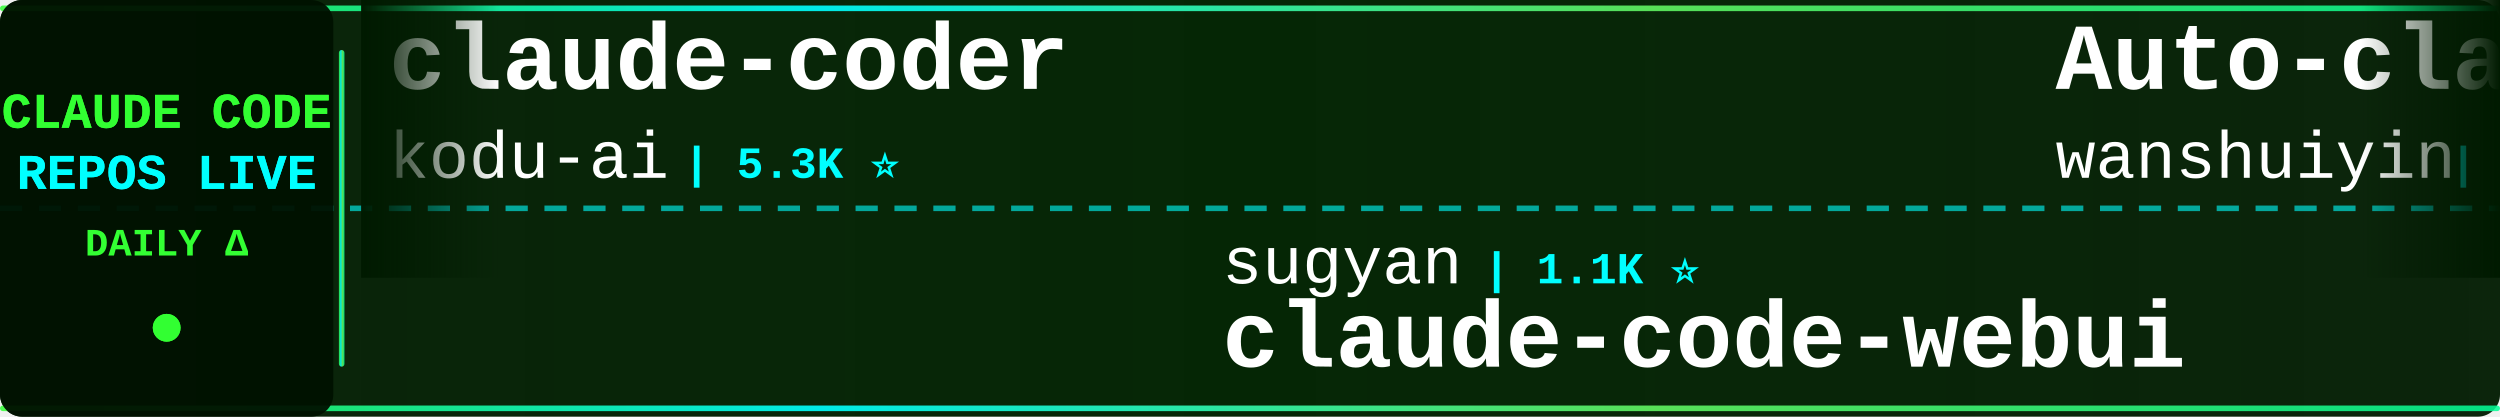
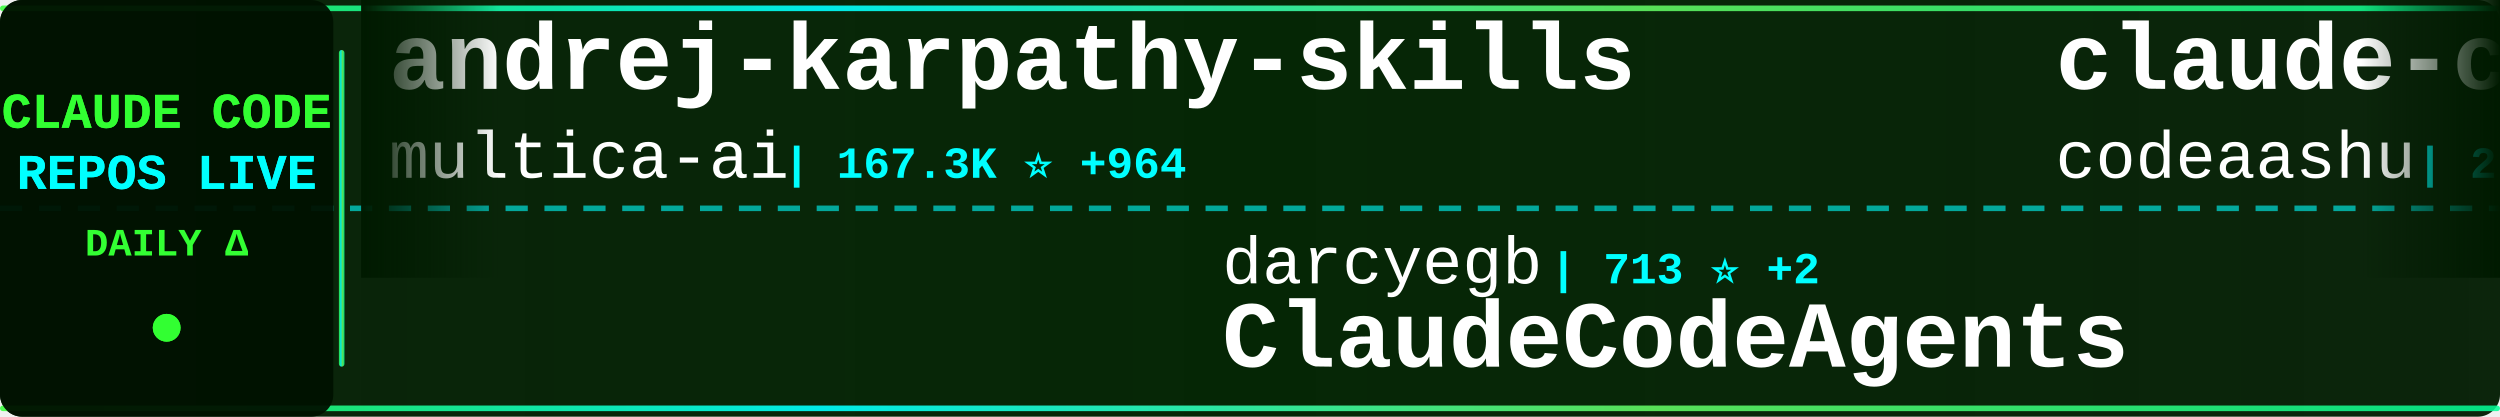
<svg xmlns="http://www.w3.org/2000/svg" width="900" height="150">
  <defs>
    <linearGradient id="tickerBg" x1="0%" y1="0%" x2="100%" y2="0%">
      <stop offset="0%" style="stop-color:#001a00;stop-opacity:0.95" />
      <stop offset="50%" style="stop-color:#002200;stop-opacity:0.98" />
      <stop offset="100%" style="stop-color:#001a00;stop-opacity:0.95" />
    </linearGradient>
    <linearGradient id="borderGrad" x1="0%" y1="0%" x2="100%" y2="0%">
      <stop offset="0%" style="stop-color:#33ff33;stop-opacity:0.85">
        <animate attributeName="stop-opacity" values="0.85;1;0.85" dur="2s" repeatCount="indefinite" />
      </stop>
      <stop offset="33%" style="stop-color:#00ffff;stop-opacity:0.9">
        <animate attributeName="stop-opacity" values="0.9;1;0.9" dur="2.2s" repeatCount="indefinite" />
      </stop>
      <stop offset="66%" style="stop-color:#66ff66;stop-opacity:0.85">
        <animate attributeName="stop-opacity" values="0.85;1;0.85" dur="1.8s" repeatCount="indefinite" />
      </stop>
      <stop offset="100%" style="stop-color:#00ff99;stop-opacity:0.85">
        <animate attributeName="stop-opacity" values="0.85;1;0.85" dur="2s" repeatCount="indefinite" />
      </stop>
    </linearGradient>
    <filter id="textGlow">
      <feGaussianBlur stdDeviation="0.1" result="coloredBlur" />
      <feMerge>
        <feMergeNode in="coloredBlur" />
        <feMergeNode in="SourceGraphic" />
      </feMerge>
    </filter>
    <filter id="metricGlow">
      <feGaussianBlur stdDeviation="0.2" result="coloredBlur" />
      <feMerge>
        <feMergeNode in="coloredBlur" />
        <feMergeNode in="SourceGraphic" />
      </feMerge>
    </filter>
    <linearGradient id="leftFade" x1="0%" y1="0%" x2="100%" y2="0%">
      <stop offset="0%" style="stop-color:#001a00;stop-opacity:1" />
      <stop offset="100%" style="stop-color:#001a00;stop-opacity:0" />
    </linearGradient>
    <linearGradient id="rightFade" x1="0%" y1="0%" x2="100%" y2="0%">
      <stop offset="0%" style="stop-color:#001a00;stop-opacity:0" />
      <stop offset="100%" style="stop-color:#001a00;stop-opacity:1" />
    </linearGradient>
  </defs>
  <rect width="900" height="150" fill="url(#tickerBg)" rx="8" />
  <rect x="0" y="2" width="900" height="2" fill="url(#borderGrad)" rx="1" />
  <rect x="0" y="146" width="900" height="2" fill="url(#borderGrad)" rx="1" />
  <line x1="0" y1="75" x2="900" y2="75" stroke="#00ffff" stroke-width="2" stroke-dasharray="8 6" opacity="0.6" />
  <rect x="0" y="0" width="120" height="150" fill="#001100" opacity="0.95" rx="8" />
  <text x="60" y="46" font-family="'Courier New', monospace" font-size="18" font-weight="bold" fill="#33ff33" text-anchor="middle" filter="url(#textGlow)">
    CLAUDE CODE
  </text>
  <text x="60" y="68" font-family="'Courier New', monospace" font-size="18" font-weight="bold" fill="#00ffff" text-anchor="middle" filter="url(#textGlow)">
    REPOS LIVE
  </text>
  <text x="60" y="92" font-family="'Courier New', monospace" font-size="14" font-weight="bold" fill="#33ff33" text-anchor="middle">
    DAILY Δ
  </text>
  <circle cx="60" cy="118" r="5" fill="#33ff33" filter="url(#metricGlow)">
    <animate attributeName="r" values="4;6;4" dur="1.5s" repeatCount="indefinite" />
    <animate attributeName="opacity" values="0.6;1;0.6" dur="1.5s" repeatCount="indefinite" />
  </circle>
  <rect x="122" y="18" width="2" height="114" fill="url(#borderGrad)" rx="1" />
  <clipPath id="tickerClip">
    <rect x="130" y="0" width="770" height="150" />
  </clipPath>
  <g clip-path="url(#tickerClip)">
    <g id="tickerItems">
      <animateTransform attributeName="transform" attributeType="XML" type="translate" from="0 0" to="-3000 0" dur="54s" repeatCount="indefinite" />
      <g transform="translate(0, 0)">
-         <text x="140" y="32" font-family="'Courier New', monospace" font-size="34" font-weight="bold" fill="#ffffff">claude-coder</text>
-         <text x="140" y="64" font-family="'Courier New', monospace" font-size="24" font-weight="normal" fill="#ffffff" opacity="1.0">kodu-ai</text>
-         <text x="246" y="64" font-family="'Courier New', monospace" font-size="16" font-weight="bold" fill="#00ffff"> | 5.3K ⭐</text>
+         <text x="140" y="32" font-family="'Courier New', monospace" font-size="34" font-weight="bold" fill="#ffffff">andrej-karpathy-skills</text>
+         <text x="140" y="64" font-family="'Courier New', monospace" font-size="24" font-weight="normal" fill="#ffffff" opacity="1.0">multica-ai</text>
+         <text x="282" y="64" font-family="'Courier New', monospace" font-size="16" font-weight="bold" fill="#00ffff"> | 167.3K ⭐ +964</text>
      </g>
      <g transform="translate(300, 0)">
-         <text x="140" y="102" font-family="'Courier New', monospace" font-size="24" font-weight="normal" fill="#ffffff" opacity="1.0">sugyan</text>
-         <text x="234" y="102" font-family="'Courier New', monospace" font-size="16" font-weight="bold" fill="#00ffff"> | 1.1K ⭐</text>
-         <text x="140" y="132" font-family="'Courier New', monospace" font-size="34" font-weight="bold" fill="#ffffff">claude-code-webui</text>
+         <text x="140" y="102" font-family="'Courier New', monospace" font-size="24" font-weight="normal" fill="#ffffff" opacity="1.0">darcyegb</text>
+         <text x="258" y="102" font-family="'Courier New', monospace" font-size="16" font-weight="bold" fill="#00ffff"> | 713 ⭐ +2</text>
+         <text x="140" y="132" font-family="'Courier New', monospace" font-size="34" font-weight="bold" fill="#ffffff">ClaudeCodeAgents</text>
      </g>
      <g transform="translate(600, 0)">
-         <text x="140" y="32" font-family="'Courier New', monospace" font-size="34" font-weight="bold" fill="#ffffff">Auto-claude-code-researc...</text>
-         <text x="140" y="64" font-family="'Courier New', monospace" font-size="24" font-weight="normal" fill="#ffffff" opacity="1.0">wanshuiyin</text>
-         <text x="282" y="64" font-family="'Courier New', monospace" font-size="16" font-weight="bold" fill="#00ffff"> | 11.3K ⭐ +92</text>
+         <text x="140" y="32" font-family="'Courier New', monospace" font-size="34" font-weight="bold" fill="#ffffff">claude-code</text>
+         <text x="140" y="64" font-family="'Courier New', monospace" font-size="24" font-weight="normal" fill="#ffffff" opacity="1.0">codeaashu</text>
+         <text x="270" y="64" font-family="'Courier New', monospace" font-size="16" font-weight="bold" fill="#00ffff"> | 2.8K ⭐ +13</text>
      </g>
      <g transform="translate(900, 0)">
        <text x="140" y="102" font-family="'Courier New', monospace" font-size="24" font-weight="normal" fill="#ffffff" opacity="1.0">pedrohcgs</text>
        <text x="270" y="102" font-family="'Courier New', monospace" font-size="16" font-weight="bold" fill="#00ffff"> | 1.2K ⭐ +7</text>
        <text x="140" y="132" font-family="'Courier New', monospace" font-size="34" font-weight="bold" fill="#ffffff">claude-code-my-workflow</text>
      </g>
      <g transform="translate(1200, 0)">
-         <text x="140" y="32" font-family="'Courier New', monospace" font-size="34" font-weight="bold" fill="#ffffff">claude-code</text>
-         <text x="140" y="64" font-family="'Courier New', monospace" font-size="24" font-weight="normal" fill="#ffffff" opacity="1.0">Tinkeringg-Lab</text>
-         <text x="330" y="64" font-family="'Courier New', monospace" font-size="16" font-weight="bold" fill="#00ffff"> | 205 ⭐</text>
+         <text x="140" y="32" font-family="'Courier New', monospace" font-size="34" font-weight="bold" fill="#ffffff">Claude-code</text>
+         <text x="140" y="64" font-family="'Courier New', monospace" font-size="24" font-weight="normal" fill="#ffffff" opacity="1.0">zstmfhy</text>
+         <text x="246" y="64" font-family="'Courier New', monospace" font-size="16" font-weight="bold" fill="#00ffff"> | 190 ⭐</text>
      </g>
      <g transform="translate(1500, 0)">
-         <text x="140" y="102" font-family="'Courier New', monospace" font-size="24" font-weight="normal" fill="#ffffff" opacity="1.0">anthropics</text>
-         <text x="282" y="102" font-family="'Courier New', monospace" font-size="16" font-weight="bold" fill="#00ffff"> | 7.9K ⭐ +15</text>
-         <text x="140" y="132" font-family="'Courier New', monospace" font-size="34" font-weight="bold" fill="#ffffff">claude-code-action</text>
+         <text x="140" y="102" font-family="'Courier New', monospace" font-size="24" font-weight="normal" fill="#ffffff" opacity="1.0">freestylefly</text>
+         <text x="306" y="102" font-family="'Courier New', monospace" font-size="16" font-weight="bold" fill="#00ffff"> | 125 ⭐</text>
+         <text x="140" y="132" font-family="'Courier New', monospace" font-size="34" font-weight="bold" fill="#ffffff">claude-code</text>
      </g>
      <g transform="translate(1800, 0)">
-         <text x="140" y="32" font-family="'Courier New', monospace" font-size="34" font-weight="bold" fill="#ffffff">my-claude-code-setup</text>
-         <text x="140" y="64" font-family="'Courier New', monospace" font-size="24" font-weight="normal" fill="#ffffff" opacity="1.0">centminmod</text>
-         <text x="282" y="64" font-family="'Courier New', monospace" font-size="16" font-weight="bold" fill="#00ffff"> | 2.4K ⭐ +2</text>
+         <text x="140" y="32" font-family="'Courier New', monospace" font-size="34" font-weight="bold" fill="#ffffff">claude-code-hooks-master...</text>
+         <text x="140" y="64" font-family="'Courier New', monospace" font-size="24" font-weight="normal" fill="#ffffff" opacity="1.0">disler</text>
+         <text x="234" y="64" font-family="'Courier New', monospace" font-size="16" font-weight="bold" fill="#00ffff"> | 3.7K ⭐ +3</text>
      </g>
      <g transform="translate(2100, 0)">
-         <text x="140" y="102" font-family="'Courier New', monospace" font-size="24" font-weight="normal" fill="#ffffff" opacity="1.0">guanshan</text>
-         <text x="258" y="102" font-family="'Courier New', monospace" font-size="16" font-weight="bold" fill="#00ffff"> | 60 ⭐</text>
-         <text x="140" y="132" font-family="'Courier New', monospace" font-size="34" font-weight="bold" fill="#ffffff">ClaudeCode</text>
+         <text x="140" y="102" font-family="'Courier New', monospace" font-size="24" font-weight="normal" fill="#ffffff" opacity="1.0">Tinkeringg-Lab</text>
+         <text x="330" y="102" font-family="'Courier New', monospace" font-size="16" font-weight="bold" fill="#00ffff"> | 205 ⭐</text>
+         <text x="140" y="132" font-family="'Courier New', monospace" font-size="34" font-weight="bold" fill="#ffffff">claude-code</text>
      </g>
      <g transform="translate(2400, 0)">
-         <text x="140" y="32" font-family="'Courier New', monospace" font-size="34" font-weight="bold" fill="#ffffff">awesome-claude-code-tool...</text>
-         <text x="140" y="64" font-family="'Courier New', monospace" font-size="24" font-weight="normal" fill="#ffffff" opacity="1.0">rohitg00</text>
-         <text x="258" y="64" font-family="'Courier New', monospace" font-size="16" font-weight="bold" fill="#00ffff"> | 1.9K ⭐ +9</text>
+         <text x="140" y="32" font-family="'Courier New', monospace" font-size="34" font-weight="bold" fill="#ffffff">claude-code-proxy</text>
+         <text x="140" y="64" font-family="'Courier New', monospace" font-size="24" font-weight="normal" fill="#ffffff" opacity="1.0">1rgs</text>
+         <text x="210" y="64" font-family="'Courier New', monospace" font-size="16" font-weight="bold" fill="#00ffff"> | 3.6K ⭐</text>
      </g>
      <g transform="translate(2700, 0)">
-         <text x="140" y="102" font-family="'Courier New', monospace" font-size="24" font-weight="normal" fill="#ffffff" opacity="1.0">fuergaosi233</text>
-         <text x="306" y="102" font-family="'Courier New', monospace" font-size="16" font-weight="bold" fill="#00ffff"> | 2.6K ⭐ +4</text>
-         <text x="140" y="132" font-family="'Courier New', monospace" font-size="34" font-weight="bold" fill="#ffffff">claude-code-proxy</text>
+         <text x="140" y="102" font-family="'Courier New', monospace" font-size="24" font-weight="normal" fill="#ffffff" opacity="1.0">chauncygu</text>
+         <text x="270" y="102" font-family="'Courier New', monospace" font-size="16" font-weight="bold" fill="#00ffff"> | 2.6K ⭐ +6</text>
+         <text x="140" y="132" font-family="'Courier New', monospace" font-size="34" font-weight="bold" fill="#ffffff">collection-claude-code-s...</text>
      </g>
      <g transform="translate(3000, 0)">
-         <text x="140" y="32" font-family="'Courier New', monospace" font-size="34" font-weight="bold" fill="#ffffff">claude-coder</text>
-         <text x="140" y="64" font-family="'Courier New', monospace" font-size="24" font-weight="normal" fill="#ffffff" opacity="1.0">kodu-ai</text>
-         <text x="246" y="64" font-family="'Courier New', monospace" font-size="16" font-weight="bold" fill="#00ffff"> | 5.3K ⭐</text>
+         <text x="140" y="32" font-family="'Courier New', monospace" font-size="34" font-weight="bold" fill="#ffffff">andrej-karpathy-skills</text>
+         <text x="140" y="64" font-family="'Courier New', monospace" font-size="24" font-weight="normal" fill="#ffffff" opacity="1.0">multica-ai</text>
+         <text x="282" y="64" font-family="'Courier New', monospace" font-size="16" font-weight="bold" fill="#00ffff"> | 167.3K ⭐ +964</text>
      </g>
      <g transform="translate(3300, 0)">
-         <text x="140" y="102" font-family="'Courier New', monospace" font-size="24" font-weight="normal" fill="#ffffff" opacity="1.0">sugyan</text>
-         <text x="234" y="102" font-family="'Courier New', monospace" font-size="16" font-weight="bold" fill="#00ffff"> | 1.1K ⭐</text>
-         <text x="140" y="132" font-family="'Courier New', monospace" font-size="34" font-weight="bold" fill="#ffffff">claude-code-webui</text>
+         <text x="140" y="102" font-family="'Courier New', monospace" font-size="24" font-weight="normal" fill="#ffffff" opacity="1.0">darcyegb</text>
+         <text x="258" y="102" font-family="'Courier New', monospace" font-size="16" font-weight="bold" fill="#00ffff"> | 713 ⭐ +2</text>
+         <text x="140" y="132" font-family="'Courier New', monospace" font-size="34" font-weight="bold" fill="#ffffff">ClaudeCodeAgents</text>
      </g>
      <g transform="translate(3600, 0)">
-         <text x="140" y="32" font-family="'Courier New', monospace" font-size="34" font-weight="bold" fill="#ffffff">Auto-claude-code-researc...</text>
-         <text x="140" y="64" font-family="'Courier New', monospace" font-size="24" font-weight="normal" fill="#ffffff" opacity="1.0">wanshuiyin</text>
-         <text x="282" y="64" font-family="'Courier New', monospace" font-size="16" font-weight="bold" fill="#00ffff"> | 11.3K ⭐ +92</text>
+         <text x="140" y="32" font-family="'Courier New', monospace" font-size="34" font-weight="bold" fill="#ffffff">claude-code</text>
+         <text x="140" y="64" font-family="'Courier New', monospace" font-size="24" font-weight="normal" fill="#ffffff" opacity="1.0">codeaashu</text>
+         <text x="270" y="64" font-family="'Courier New', monospace" font-size="16" font-weight="bold" fill="#00ffff"> | 2.8K ⭐ +13</text>
      </g>
      <g transform="translate(3900, 0)">
        <text x="140" y="102" font-family="'Courier New', monospace" font-size="24" font-weight="normal" fill="#ffffff" opacity="1.0">pedrohcgs</text>
        <text x="270" y="102" font-family="'Courier New', monospace" font-size="16" font-weight="bold" fill="#00ffff"> | 1.2K ⭐ +7</text>
        <text x="140" y="132" font-family="'Courier New', monospace" font-size="34" font-weight="bold" fill="#ffffff">claude-code-my-workflow</text>
      </g>
    </g>
  </g>
  <rect x="130" y="0" width="50" height="100" fill="url(#leftFade)" />
  <rect x="850" y="0" width="50" height="100" fill="url(#rightFade)" />
</svg>
